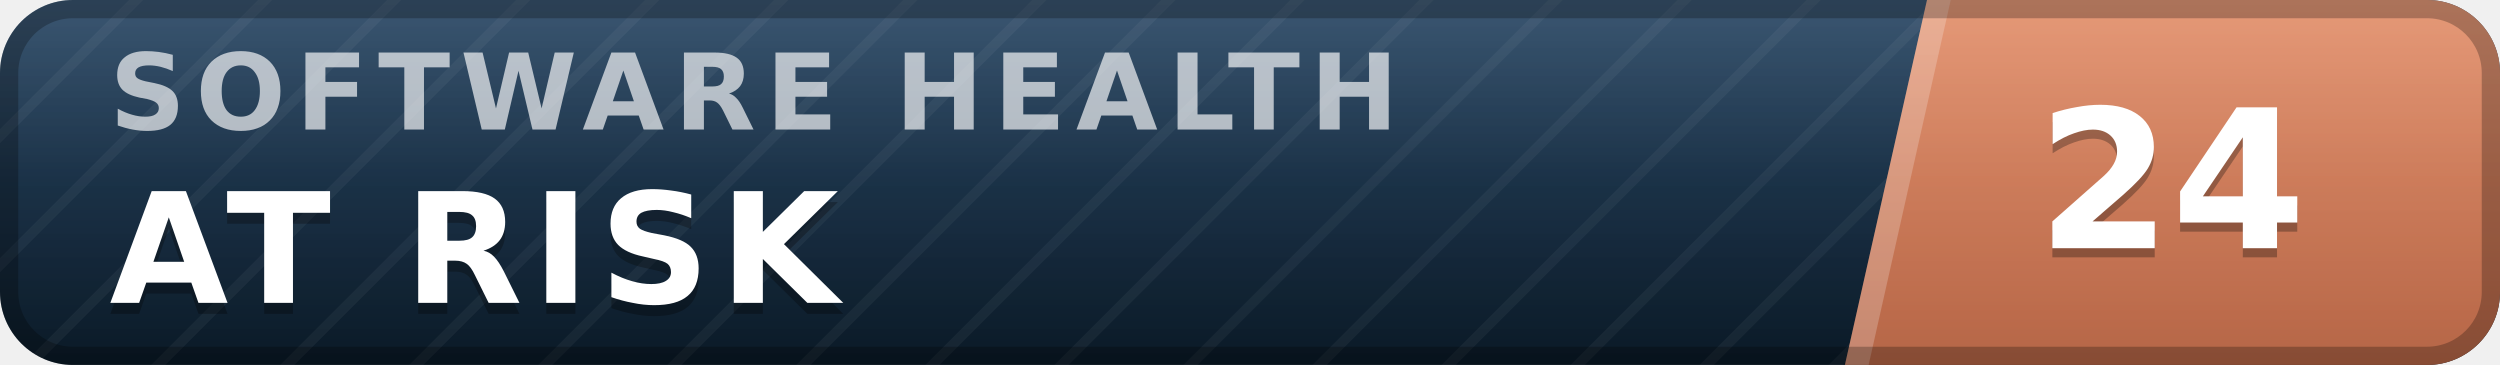
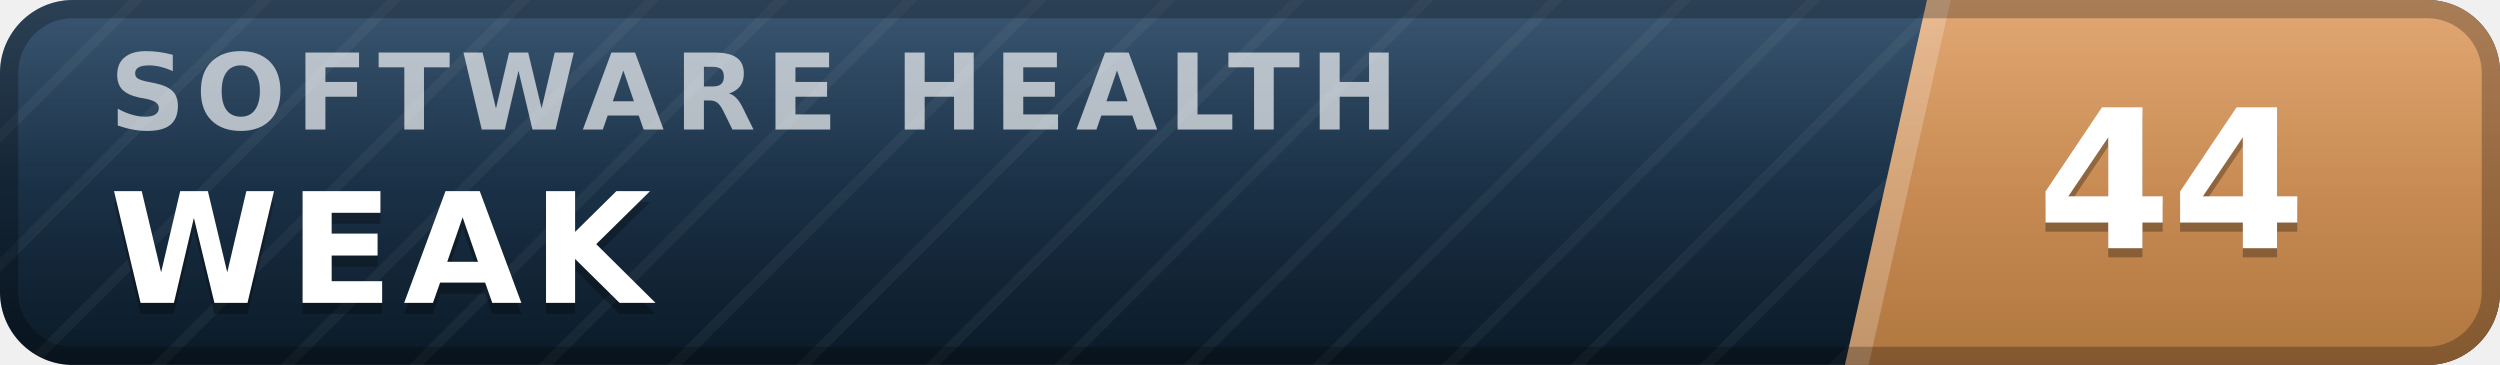
- <svg xmlns="http://www.w3.org/2000/svg" width="137" height="20" viewBox="0 0 137 20" role="img" aria-label="inspect.software software health index 24 of 100, at risk" font-family="Verdana,DejaVu Sans,Geneva,sans-serif">
+ <svg xmlns="http://www.w3.org/2000/svg" width="137" height="20" viewBox="0 0 137 20" role="img" aria-label="inspect.software software health index 44 of 100, weak" font-family="Verdana,DejaVu Sans,Geneva,sans-serif">
  <defs>
    <linearGradient id="plate" x1="0" y1="0" x2="0" y2="1">
      <stop offset="0" stop-color="#1d3d5c" />
      <stop offset="1" stop-color="#0a1926" />
    </linearGradient>
    <linearGradient id="endplate" x1="0" y1="0" x2="0" y2="1">
-       <stop offset="0" stop-color="#e18a64" />
-       <stop offset="1" stop-color="#b56546" />
+       <stop offset="0" stop-color="#dd9a5e" />
+       <stop offset="1" stop-color="#b0763f" />
    </linearGradient>
    <linearGradient id="gloss" x1="0" y1="0" x2="0" y2="1">
      <stop offset="0" stop-color="#fff" stop-opacity=".13" />
      <stop offset=".5" stop-color="#fff" stop-opacity=".03" />
      <stop offset="1" stop-color="#fff" stop-opacity="0" />
    </linearGradient>
    <pattern id="guilloche" width="5" height="5" patternUnits="userSpaceOnUse" patternTransform="rotate(45)">
      <line x1="0" y1="0" x2="0" y2="5" stroke="#fff" stroke-opacity=".045" stroke-width="1.1" />
    </pattern>
    <clipPath id="rounded">
      <rect width="137" height="20" rx="4" />
    </clipPath>
  </defs>
  <g clip-path="url(#rounded)">
    <rect width="137" height="20" fill="url(#plate)" />
    <rect width="137" height="20" fill="url(#guilloche)" />
    <polygon points="105.6,0 137,0 137,20 101.1,20" fill="url(#endplate)" />
    <polygon points="105.6,0 106.9,0 102.4,20 101.1,20" fill="#fff" fill-opacity=".22" />
    <text x="6.0" y="7.1" font-size="5.8" letter-spacing="0.55" fill="#fff" fill-opacity=".66" font-weight="bold" textLength="76.3" lengthAdjust="spacing">SOFTWARE HEALTH</text>
-     <text x="6.0" y="17.2" font-size="8.4" fill="#000" fill-opacity=".3" font-weight="bold" letter-spacing="0.55" textLength="43.3" lengthAdjust="spacing">AT RISK</text>
-     <text x="6.0" y="16.6" font-size="8.4" fill="#fff" font-weight="bold" letter-spacing="0.55" textLength="43.3" lengthAdjust="spacing">AT RISK</text>
-     <text x="119.0" y="14.1" font-size="10.6" fill="#000" fill-opacity=".3" font-weight="bold" text-anchor="middle">24</text>
-     <text x="119.0" y="13.6" font-size="10.6" fill="#fff" font-weight="bold" text-anchor="middle">24</text>
+     <text x="6.0" y="17.2" font-size="8.4" fill="#000" fill-opacity=".3" font-weight="bold" letter-spacing="0.55" textLength="30.3" lengthAdjust="spacing">WEAK</text>
+     <text x="6.0" y="16.6" font-size="8.4" fill="#fff" font-weight="bold" letter-spacing="0.55" textLength="30.3" lengthAdjust="spacing">WEAK</text>
+     <text x="119.0" y="14.1" font-size="10.6" fill="#000" fill-opacity=".3" font-weight="bold" text-anchor="middle">44</text>
+     <text x="119.0" y="13.6" font-size="10.6" fill="#fff" font-weight="bold" text-anchor="middle">44</text>
    <rect width="137" height="20" fill="url(#gloss)" />
  </g>
  <rect x=".5" y=".5" width="136" height="19" rx="3.5" fill="none" stroke="#000" stroke-opacity=".25" />
</svg>
